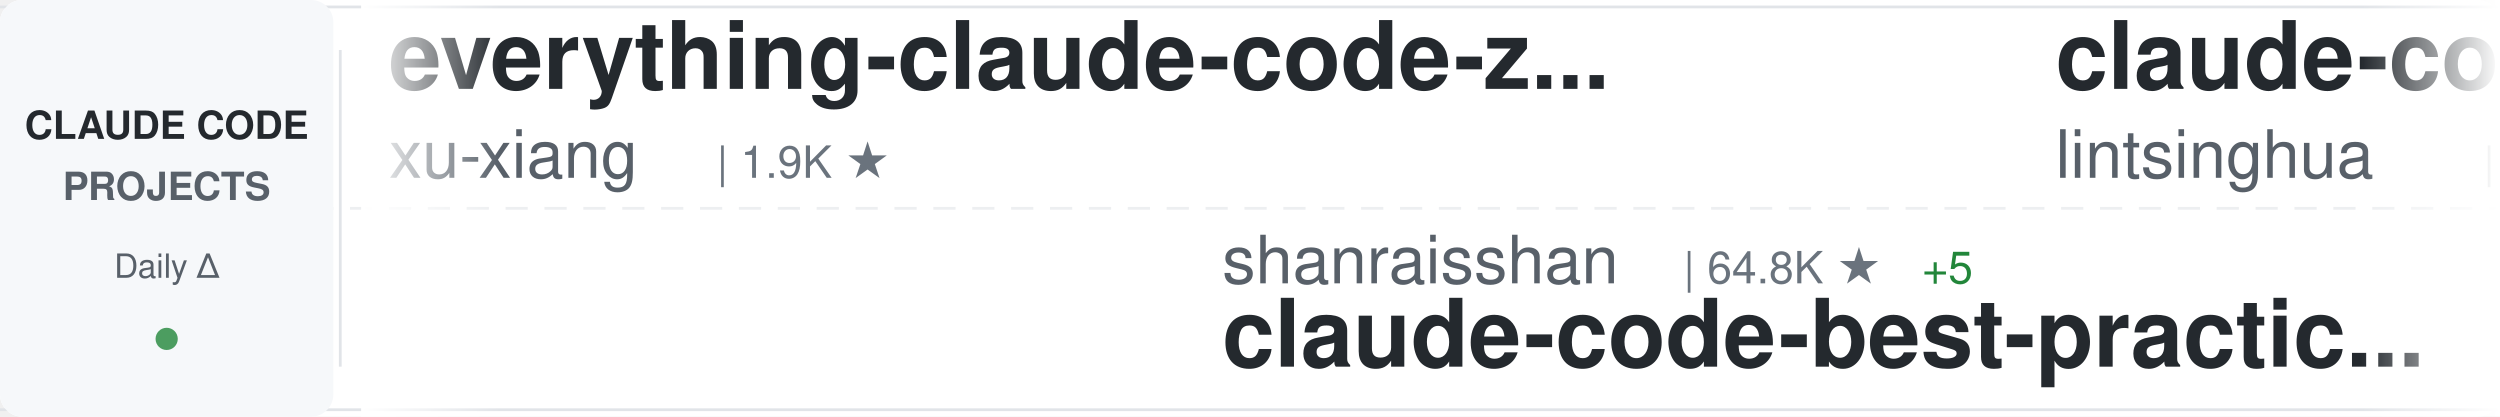
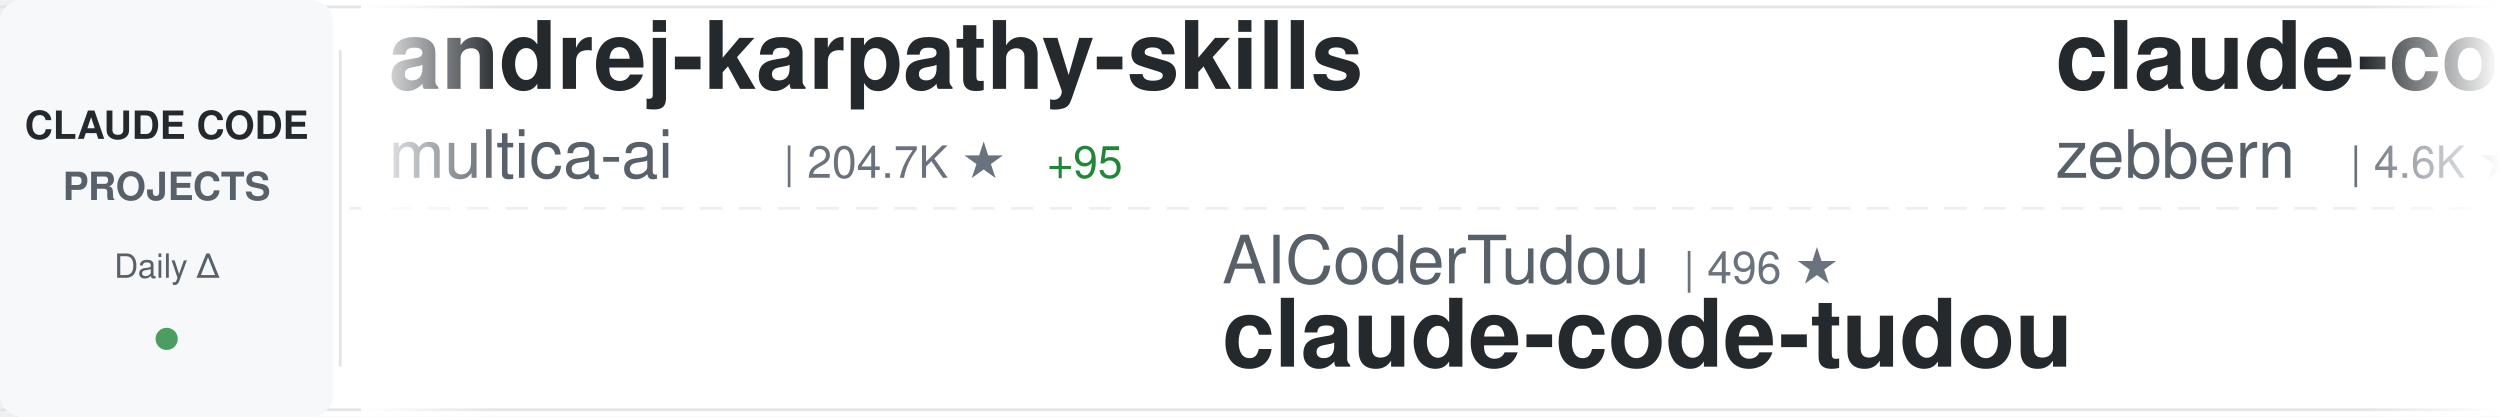
<svg xmlns="http://www.w3.org/2000/svg" width="900" height="150">
  <defs>
    <linearGradient id="awesomeLeftFade" x1="0%" y1="0%" x2="100%" y2="0%">
      <stop offset="0%" style="stop-color:#ffffff;stop-opacity:1" />
      <stop offset="100%" style="stop-color:#ffffff;stop-opacity:0" />
    </linearGradient>
    <linearGradient id="awesomeRightFade" x1="0%" y1="0%" x2="100%" y2="0%">
      <stop offset="0%" style="stop-color:#ffffff;stop-opacity:0" />
      <stop offset="100%" style="stop-color:#ffffff;stop-opacity:1" />
    </linearGradient>
  </defs>
  <rect width="900" height="150" fill="#ffffff" rx="8" />
  <rect x="0" y="2" width="900" height="1" fill="#e1e4e8" />
  <rect x="0" y="147" width="900" height="1" fill="#e1e4e8" />
  <line x1="0" y1="75" x2="900" y2="75" stroke="#e1e4e8" stroke-width="1" stroke-dasharray="8 6" opacity="0.6" />
  <rect x="0" y="0" width="120" height="150" fill="#f6f8fa" rx="8" />
  <text x="60" y="50" font-family="-apple-system, BlinkMacSystemFont, 'Segoe UI', Helvetica, Arial, sans-serif" font-size="14" font-weight="600" fill="#24292e" text-anchor="middle">CLAUDE CODE</text>
  <text x="60" y="72" font-family="-apple-system, BlinkMacSystemFont, 'Segoe UI', Helvetica, Arial, sans-serif" font-size="14" font-weight="600" fill="#586069" text-anchor="middle">PROJECTS</text>
  <text x="60" y="100" font-family="-apple-system, BlinkMacSystemFont, 'Segoe UI', Helvetica, Arial, sans-serif" font-size="12" font-weight="500" fill="#586069" text-anchor="middle">Daily Δ</text>
  <circle cx="60" cy="122" r="4" fill="#22863a" opacity="0.8" />
  <rect x="122" y="18" width="1" height="114" fill="#e1e4e8" />
  <clipPath id="awesomeTickerClip">
    <rect x="130" y="0" width="770" height="150" />
  </clipPath>
  <g clip-path="url(#awesomeTickerClip)">
    <g id="awesomeTickerItems">
      <animateTransform attributeName="transform" attributeType="XML" type="translate" from="0 0" to="-3000 0" dur="54s" repeatCount="indefinite" />
      <g transform="translate(0, 0)">
-         <text x="140" y="32" font-family="-apple-system, BlinkMacSystemFont, 'Segoe UI', Helvetica, Arial, sans-serif" font-size="34" font-weight="600" fill="#24292e">everything-claude-code-z...</text>
-         <text x="140" y="64" font-family="-apple-system, BlinkMacSystemFont, 'Segoe UI', Helvetica, Arial, sans-serif" font-size="24" font-weight="400" fill="#586069">xu-xiang</text>
-         <text x="258" y="64" font-family="-apple-system, BlinkMacSystemFont, 'Segoe UI', Helvetica, Arial, sans-serif" font-size="16" font-weight="500" fill="#6a737d">| 1.9K ★</text>
+         <text x="140" y="32" font-family="-apple-system, BlinkMacSystemFont, 'Segoe UI', Helvetica, Arial, sans-serif" font-size="34" font-weight="600" fill="#24292e">andrej-karpathy-skills</text>
+         <text x="140" y="64" font-family="-apple-system, BlinkMacSystemFont, 'Segoe UI', Helvetica, Arial, sans-serif" font-size="24" font-weight="400" fill="#586069">multica-ai</text>
+         <text x="282" y="64" font-family="-apple-system, BlinkMacSystemFont, 'Segoe UI', Helvetica, Arial, sans-serif" font-size="16" font-weight="500" fill="#6a737d">| 204.7K ★</text>
+         <text x="377" y="64" font-family="-apple-system, BlinkMacSystemFont, 'Segoe UI', Helvetica, Arial, sans-serif" font-size="16" font-weight="500" fill="#22863a"> +95</text>
      </g>
      <g transform="translate(300, 0)">
-         <text x="140" y="102" font-family="-apple-system, BlinkMacSystemFont, 'Segoe UI', Helvetica, Arial, sans-serif" font-size="24" font-weight="400" fill="#586069">shanraisshan</text>
-         <text x="306" y="102" font-family="-apple-system, BlinkMacSystemFont, 'Segoe UI', Helvetica, Arial, sans-serif" font-size="16" font-weight="500" fill="#6a737d">| 64.8K ★</text>
-         <text x="392" y="102" font-family="-apple-system, BlinkMacSystemFont, 'Segoe UI', Helvetica, Arial, sans-serif" font-size="16" font-weight="500" fill="#22863a"> +5</text>
-         <text x="140" y="132" font-family="-apple-system, BlinkMacSystemFont, 'Segoe UI', Helvetica, Arial, sans-serif" font-size="34" font-weight="600" fill="#24292e">claude-code-best-practic...</text>
+         <text x="140" y="102" font-family="-apple-system, BlinkMacSystemFont, 'Segoe UI', Helvetica, Arial, sans-serif" font-size="24" font-weight="400" fill="#586069">AICoderTudou</text>
+         <text x="306" y="102" font-family="-apple-system, BlinkMacSystemFont, 'Segoe UI', Helvetica, Arial, sans-serif" font-size="16" font-weight="500" fill="#6a737d">| 496 ★</text>
+         <text x="140" y="132" font-family="-apple-system, BlinkMacSystemFont, 'Segoe UI', Helvetica, Arial, sans-serif" font-size="34" font-weight="600" fill="#24292e">claude-code-tudou</text>
      </g>
      <g transform="translate(600, 0)">
-         <text x="140" y="32" font-family="-apple-system, BlinkMacSystemFont, 'Segoe UI', Helvetica, Arial, sans-serif" font-size="34" font-weight="600" fill="#24292e">claude-code-book</text>
-         <text x="140" y="64" font-family="-apple-system, BlinkMacSystemFont, 'Segoe UI', Helvetica, Arial, sans-serif" font-size="24" font-weight="400" fill="#586069">lintsinghua</text>
-         <text x="294" y="64" font-family="-apple-system, BlinkMacSystemFont, 'Segoe UI', Helvetica, Arial, sans-serif" font-size="16" font-weight="500" fill="#6a737d">| 4.1K ★</text>
-         <text x="371" y="64" font-family="-apple-system, BlinkMacSystemFont, 'Segoe UI', Helvetica, Arial, sans-serif" font-size="16" font-weight="500" fill="#22863a"> +1</text>
+         <text x="140" y="32" font-family="-apple-system, BlinkMacSystemFont, 'Segoe UI', Helvetica, Arial, sans-serif" font-size="34" font-weight="600" fill="#24292e">claude-code-guide</text>
+         <text x="140" y="64" font-family="-apple-system, BlinkMacSystemFont, 'Segoe UI', Helvetica, Arial, sans-serif" font-size="24" font-weight="400" fill="#586069">zebbern</text>
+         <text x="246" y="64" font-family="-apple-system, BlinkMacSystemFont, 'Segoe UI', Helvetica, Arial, sans-serif" font-size="16" font-weight="500" fill="#6a737d">| 4.6K ★</text>
+         <text x="323" y="64" font-family="-apple-system, BlinkMacSystemFont, 'Segoe UI', Helvetica, Arial, sans-serif" font-size="16" font-weight="500" fill="#cb2431"> -1</text>
      </g>
      <g transform="translate(900, 0)">
-         <text x="140" y="102" font-family="-apple-system, BlinkMacSystemFont, 'Segoe UI', Helvetica, Arial, sans-serif" font-size="24" font-weight="400" fill="#586069">davila7</text>
-         <text x="246" y="102" font-family="-apple-system, BlinkMacSystemFont, 'Segoe UI', Helvetica, Arial, sans-serif" font-size="16" font-weight="500" fill="#6a737d">| 30.3K ★</text>
-         <text x="332" y="102" font-family="-apple-system, BlinkMacSystemFont, 'Segoe UI', Helvetica, Arial, sans-serif" font-size="16" font-weight="500" fill="#22863a"> +1</text>
-         <text x="140" y="132" font-family="-apple-system, BlinkMacSystemFont, 'Segoe UI', Helvetica, Arial, sans-serif" font-size="34" font-weight="600" fill="#24292e">claude-code-templates</text>
+         <text x="140" y="102" font-family="-apple-system, BlinkMacSystemFont, 'Segoe UI', Helvetica, Arial, sans-serif" font-size="24" font-weight="400" fill="#586069">oboard</text>
+         <text x="234" y="102" font-family="-apple-system, BlinkMacSystemFont, 'Segoe UI', Helvetica, Arial, sans-serif" font-size="16" font-weight="500" fill="#6a737d">| 3.3K ★</text>
+         <text x="311" y="102" font-family="-apple-system, BlinkMacSystemFont, 'Segoe UI', Helvetica, Arial, sans-serif" font-size="16" font-weight="500" fill="#22863a"> +1</text>
+         <text x="140" y="132" font-family="-apple-system, BlinkMacSystemFont, 'Segoe UI', Helvetica, Arial, sans-serif" font-size="34" font-weight="600" fill="#24292e">claude-code-rev</text>
      </g>
      <g transform="translate(1200, 0)">
-         <text x="140" y="32" font-family="-apple-system, BlinkMacSystemFont, 'Segoe UI', Helvetica, Arial, sans-serif" font-size="34" font-weight="600" fill="#24292e">claude-code-security-rev...</text>
-         <text x="140" y="64" font-family="-apple-system, BlinkMacSystemFont, 'Segoe UI', Helvetica, Arial, sans-serif" font-size="24" font-weight="400" fill="#586069">anthropics</text>
-         <text x="282" y="64" font-family="-apple-system, BlinkMacSystemFont, 'Segoe UI', Helvetica, Arial, sans-serif" font-size="16" font-weight="500" fill="#6a737d">| 6.0K ★</text>
-         <text x="359" y="64" font-family="-apple-system, BlinkMacSystemFont, 'Segoe UI', Helvetica, Arial, sans-serif" font-size="16" font-weight="500" fill="#22863a"> +6</text>
+         <text x="140" y="32" font-family="-apple-system, BlinkMacSystemFont, 'Segoe UI', Helvetica, Arial, sans-serif" font-size="34" font-weight="600" fill="#24292e">oh-my-claudecode</text>
+         <text x="140" y="64" font-family="-apple-system, BlinkMacSystemFont, 'Segoe UI', Helvetica, Arial, sans-serif" font-size="24" font-weight="400" fill="#586069">Yeachan-Heo</text>
+         <text x="294" y="64" font-family="-apple-system, BlinkMacSystemFont, 'Segoe UI', Helvetica, Arial, sans-serif" font-size="16" font-weight="500" fill="#6a737d">| 38.7K ★</text>
+         <text x="380" y="64" font-family="-apple-system, BlinkMacSystemFont, 'Segoe UI', Helvetica, Arial, sans-serif" font-size="16" font-weight="500" fill="#22863a"> +3</text>
      </g>
      <g transform="translate(1500, 0)">
-         <text x="140" y="102" font-family="-apple-system, BlinkMacSystemFont, 'Segoe UI', Helvetica, Arial, sans-serif" font-size="24" font-weight="400" fill="#586069">affaan-m</text>
-         <text x="258" y="102" font-family="-apple-system, BlinkMacSystemFont, 'Segoe UI', Helvetica, Arial, sans-serif" font-size="16" font-weight="500" fill="#6a737d">| 241.5K ★</text>
-         <text x="353" y="102" font-family="-apple-system, BlinkMacSystemFont, 'Segoe UI', Helvetica, Arial, sans-serif" font-size="16" font-weight="500" fill="#22863a"> +37</text>
-         <text x="140" y="132" font-family="-apple-system, BlinkMacSystemFont, 'Segoe UI', Helvetica, Arial, sans-serif" font-size="34" font-weight="600" fill="#24292e">ECC</text>
+         <text x="140" y="102" font-family="-apple-system, BlinkMacSystemFont, 'Segoe UI', Helvetica, Arial, sans-serif" font-size="24" font-weight="400" fill="#586069">alejandrobalderas</text>
+         <text x="366" y="102" font-family="-apple-system, BlinkMacSystemFont, 'Segoe UI', Helvetica, Arial, sans-serif" font-size="16" font-weight="500" fill="#6a737d">| 2.8K ★</text>
+         <text x="140" y="132" font-family="-apple-system, BlinkMacSystemFont, 'Segoe UI', Helvetica, Arial, sans-serif" font-size="34" font-weight="600" fill="#24292e">claude-code-from-source</text>
      </g>
      <g transform="translate(1800, 0)">
-         <text x="140" y="32" font-family="-apple-system, BlinkMacSystemFont, 'Segoe UI', Helvetica, Arial, sans-serif" font-size="34" font-weight="600" fill="#24292e">awesome-claude-code</text>
-         <text x="140" y="64" font-family="-apple-system, BlinkMacSystemFont, 'Segoe UI', Helvetica, Arial, sans-serif" font-size="24" font-weight="400" fill="#586069">jqueryscript</text>
-         <text x="306" y="64" font-family="-apple-system, BlinkMacSystemFont, 'Segoe UI', Helvetica, Arial, sans-serif" font-size="16" font-weight="500" fill="#6a737d">| 502 ★</text>
+         <text x="140" y="32" font-family="-apple-system, BlinkMacSystemFont, 'Segoe UI', Helvetica, Arial, sans-serif" font-size="34" font-weight="600" fill="#24292e">system_prompts_leaks</text>
+         <text x="140" y="64" font-family="-apple-system, BlinkMacSystemFont, 'Segoe UI', Helvetica, Arial, sans-serif" font-size="24" font-weight="400" fill="#586069">asgeirtj</text>
+         <text x="258" y="64" font-family="-apple-system, BlinkMacSystemFont, 'Segoe UI', Helvetica, Arial, sans-serif" font-size="16" font-weight="500" fill="#6a737d">| 63.3K ★</text>
+         <text x="344" y="64" font-family="-apple-system, BlinkMacSystemFont, 'Segoe UI', Helvetica, Arial, sans-serif" font-size="16" font-weight="500" fill="#22863a"> +10</text>
      </g>
      <g transform="translate(2100, 0)">
-         <text x="140" y="102" font-family="-apple-system, BlinkMacSystemFont, 'Segoe UI', Helvetica, Arial, sans-serif" font-size="24" font-weight="400" fill="#586069">diet103</text>
-         <text x="246" y="102" font-family="-apple-system, BlinkMacSystemFont, 'Segoe UI', Helvetica, Arial, sans-serif" font-size="16" font-weight="500" fill="#6a737d">| 10.0K ★</text>
-         <text x="140" y="132" font-family="-apple-system, BlinkMacSystemFont, 'Segoe UI', Helvetica, Arial, sans-serif" font-size="34" font-weight="600" fill="#24292e">claude-code-infrastructu...</text>
+         <text x="140" y="102" font-family="-apple-system, BlinkMacSystemFont, 'Segoe UI', Helvetica, Arial, sans-serif" font-size="24" font-weight="400" fill="#586069">digitalsamba</text>
+         <text x="306" y="102" font-family="-apple-system, BlinkMacSystemFont, 'Segoe UI', Helvetica, Arial, sans-serif" font-size="16" font-weight="500" fill="#6a737d">| 2.0K ★</text>
+         <text x="383" y="102" font-family="-apple-system, BlinkMacSystemFont, 'Segoe UI', Helvetica, Arial, sans-serif" font-size="16" font-weight="500" fill="#22863a"> +1</text>
+         <text x="140" y="132" font-family="-apple-system, BlinkMacSystemFont, 'Segoe UI', Helvetica, Arial, sans-serif" font-size="34" font-weight="600" fill="#24292e">claude-code-video-toolki...</text>
      </g>
      <g transform="translate(2400, 0)">
-         <text x="140" y="32" font-family="-apple-system, BlinkMacSystemFont, 'Segoe UI', Helvetica, Arial, sans-serif" font-size="34" font-weight="600" fill="#24292e">claude_code_src</text>
-         <text x="140" y="64" font-family="-apple-system, BlinkMacSystemFont, 'Segoe UI', Helvetica, Arial, sans-serif" font-size="24" font-weight="400" fill="#586069">ponponon</text>
-         <text x="258" y="64" font-family="-apple-system, BlinkMacSystemFont, 'Segoe UI', Helvetica, Arial, sans-serif" font-size="16" font-weight="500" fill="#6a737d">| 2.3K ★</text>
+         <text x="140" y="32" font-family="-apple-system, BlinkMacSystemFont, 'Segoe UI', Helvetica, Arial, sans-serif" font-size="34" font-weight="600" fill="#24292e">claude-code-from-scratch</text>
+         <text x="140" y="64" font-family="-apple-system, BlinkMacSystemFont, 'Segoe UI', Helvetica, Arial, sans-serif" font-size="24" font-weight="400" fill="#586069">Windy3f3f3f3f</text>
+         <text x="318" y="64" font-family="-apple-system, BlinkMacSystemFont, 'Segoe UI', Helvetica, Arial, sans-serif" font-size="16" font-weight="500" fill="#6a737d">| 2.6K ★</text>
+         <text x="395" y="64" font-family="-apple-system, BlinkMacSystemFont, 'Segoe UI', Helvetica, Arial, sans-serif" font-size="16" font-weight="500" fill="#22863a"> +3</text>
      </g>
      <g transform="translate(2700, 0)">
-         <text x="140" y="102" font-family="-apple-system, BlinkMacSystemFont, 'Segoe UI', Helvetica, Arial, sans-serif" font-size="24" font-weight="400" fill="#586069">fuergaosi233</text>
-         <text x="306" y="102" font-family="-apple-system, BlinkMacSystemFont, 'Segoe UI', Helvetica, Arial, sans-serif" font-size="16" font-weight="500" fill="#6a737d">| 2.8K ★</text>
-         <text x="140" y="132" font-family="-apple-system, BlinkMacSystemFont, 'Segoe UI', Helvetica, Arial, sans-serif" font-size="34" font-weight="600" fill="#24292e">claude-code-proxy</text>
+         <text x="140" y="102" font-family="-apple-system, BlinkMacSystemFont, 'Segoe UI', Helvetica, Arial, sans-serif" font-size="24" font-weight="400" fill="#586069">lorryjovens-hub</text>
+         <text x="342" y="102" font-family="-apple-system, BlinkMacSystemFont, 'Segoe UI', Helvetica, Arial, sans-serif" font-size="16" font-weight="500" fill="#6a737d">| 1.7K ★</text>
+         <text x="140" y="132" font-family="-apple-system, BlinkMacSystemFont, 'Segoe UI', Helvetica, Arial, sans-serif" font-size="34" font-weight="600" fill="#24292e">claude-code-rust</text>
      </g>
      <g transform="translate(3000, 0)">
-         <text x="140" y="32" font-family="-apple-system, BlinkMacSystemFont, 'Segoe UI', Helvetica, Arial, sans-serif" font-size="34" font-weight="600" fill="#24292e">everything-claude-code-z...</text>
-         <text x="140" y="64" font-family="-apple-system, BlinkMacSystemFont, 'Segoe UI', Helvetica, Arial, sans-serif" font-size="24" font-weight="400" fill="#586069">xu-xiang</text>
-         <text x="258" y="64" font-family="-apple-system, BlinkMacSystemFont, 'Segoe UI', Helvetica, Arial, sans-serif" font-size="16" font-weight="500" fill="#6a737d">| 1.9K ★</text>
+         <text x="140" y="32" font-family="-apple-system, BlinkMacSystemFont, 'Segoe UI', Helvetica, Arial, sans-serif" font-size="34" font-weight="600" fill="#24292e">andrej-karpathy-skills</text>
+         <text x="140" y="64" font-family="-apple-system, BlinkMacSystemFont, 'Segoe UI', Helvetica, Arial, sans-serif" font-size="24" font-weight="400" fill="#586069">multica-ai</text>
+         <text x="282" y="64" font-family="-apple-system, BlinkMacSystemFont, 'Segoe UI', Helvetica, Arial, sans-serif" font-size="16" font-weight="500" fill="#6a737d">| 204.7K ★</text>
+         <text x="377" y="64" font-family="-apple-system, BlinkMacSystemFont, 'Segoe UI', Helvetica, Arial, sans-serif" font-size="16" font-weight="500" fill="#22863a"> +95</text>
      </g>
      <g transform="translate(3300, 0)">
-         <text x="140" y="102" font-family="-apple-system, BlinkMacSystemFont, 'Segoe UI', Helvetica, Arial, sans-serif" font-size="24" font-weight="400" fill="#586069">shanraisshan</text>
-         <text x="306" y="102" font-family="-apple-system, BlinkMacSystemFont, 'Segoe UI', Helvetica, Arial, sans-serif" font-size="16" font-weight="500" fill="#6a737d">| 64.8K ★</text>
-         <text x="392" y="102" font-family="-apple-system, BlinkMacSystemFont, 'Segoe UI', Helvetica, Arial, sans-serif" font-size="16" font-weight="500" fill="#22863a"> +5</text>
-         <text x="140" y="132" font-family="-apple-system, BlinkMacSystemFont, 'Segoe UI', Helvetica, Arial, sans-serif" font-size="34" font-weight="600" fill="#24292e">claude-code-best-practic...</text>
+         <text x="140" y="102" font-family="-apple-system, BlinkMacSystemFont, 'Segoe UI', Helvetica, Arial, sans-serif" font-size="24" font-weight="400" fill="#586069">AICoderTudou</text>
+         <text x="306" y="102" font-family="-apple-system, BlinkMacSystemFont, 'Segoe UI', Helvetica, Arial, sans-serif" font-size="16" font-weight="500" fill="#6a737d">| 496 ★</text>
+         <text x="140" y="132" font-family="-apple-system, BlinkMacSystemFont, 'Segoe UI', Helvetica, Arial, sans-serif" font-size="34" font-weight="600" fill="#24292e">claude-code-tudou</text>
      </g>
      <g transform="translate(3600, 0)">
-         <text x="140" y="32" font-family="-apple-system, BlinkMacSystemFont, 'Segoe UI', Helvetica, Arial, sans-serif" font-size="34" font-weight="600" fill="#24292e">claude-code-book</text>
-         <text x="140" y="64" font-family="-apple-system, BlinkMacSystemFont, 'Segoe UI', Helvetica, Arial, sans-serif" font-size="24" font-weight="400" fill="#586069">lintsinghua</text>
-         <text x="294" y="64" font-family="-apple-system, BlinkMacSystemFont, 'Segoe UI', Helvetica, Arial, sans-serif" font-size="16" font-weight="500" fill="#6a737d">| 4.1K ★</text>
-         <text x="371" y="64" font-family="-apple-system, BlinkMacSystemFont, 'Segoe UI', Helvetica, Arial, sans-serif" font-size="16" font-weight="500" fill="#22863a"> +1</text>
+         <text x="140" y="32" font-family="-apple-system, BlinkMacSystemFont, 'Segoe UI', Helvetica, Arial, sans-serif" font-size="34" font-weight="600" fill="#24292e">claude-code-guide</text>
+         <text x="140" y="64" font-family="-apple-system, BlinkMacSystemFont, 'Segoe UI', Helvetica, Arial, sans-serif" font-size="24" font-weight="400" fill="#586069">zebbern</text>
+         <text x="246" y="64" font-family="-apple-system, BlinkMacSystemFont, 'Segoe UI', Helvetica, Arial, sans-serif" font-size="16" font-weight="500" fill="#6a737d">| 4.6K ★</text>
+         <text x="323" y="64" font-family="-apple-system, BlinkMacSystemFont, 'Segoe UI', Helvetica, Arial, sans-serif" font-size="16" font-weight="500" fill="#cb2431"> -1</text>
      </g>
      <g transform="translate(3900, 0)">
-         <text x="140" y="102" font-family="-apple-system, BlinkMacSystemFont, 'Segoe UI', Helvetica, Arial, sans-serif" font-size="24" font-weight="400" fill="#586069">davila7</text>
-         <text x="246" y="102" font-family="-apple-system, BlinkMacSystemFont, 'Segoe UI', Helvetica, Arial, sans-serif" font-size="16" font-weight="500" fill="#6a737d">| 30.3K ★</text>
-         <text x="332" y="102" font-family="-apple-system, BlinkMacSystemFont, 'Segoe UI', Helvetica, Arial, sans-serif" font-size="16" font-weight="500" fill="#22863a"> +1</text>
-         <text x="140" y="132" font-family="-apple-system, BlinkMacSystemFont, 'Segoe UI', Helvetica, Arial, sans-serif" font-size="34" font-weight="600" fill="#24292e">claude-code-templates</text>
+         <text x="140" y="102" font-family="-apple-system, BlinkMacSystemFont, 'Segoe UI', Helvetica, Arial, sans-serif" font-size="24" font-weight="400" fill="#586069">oboard</text>
+         <text x="234" y="102" font-family="-apple-system, BlinkMacSystemFont, 'Segoe UI', Helvetica, Arial, sans-serif" font-size="16" font-weight="500" fill="#6a737d">| 3.3K ★</text>
+         <text x="311" y="102" font-family="-apple-system, BlinkMacSystemFont, 'Segoe UI', Helvetica, Arial, sans-serif" font-size="16" font-weight="500" fill="#22863a"> +1</text>
+         <text x="140" y="132" font-family="-apple-system, BlinkMacSystemFont, 'Segoe UI', Helvetica, Arial, sans-serif" font-size="34" font-weight="600" fill="#24292e">claude-code-rev</text>
      </g>
    </g>
  </g>
  <rect x="130" y="0" width="50" height="150" fill="url(#awesomeLeftFade)" />
  <rect x="850" y="0" width="50" height="150" fill="url(#awesomeRightFade)" />
</svg>
